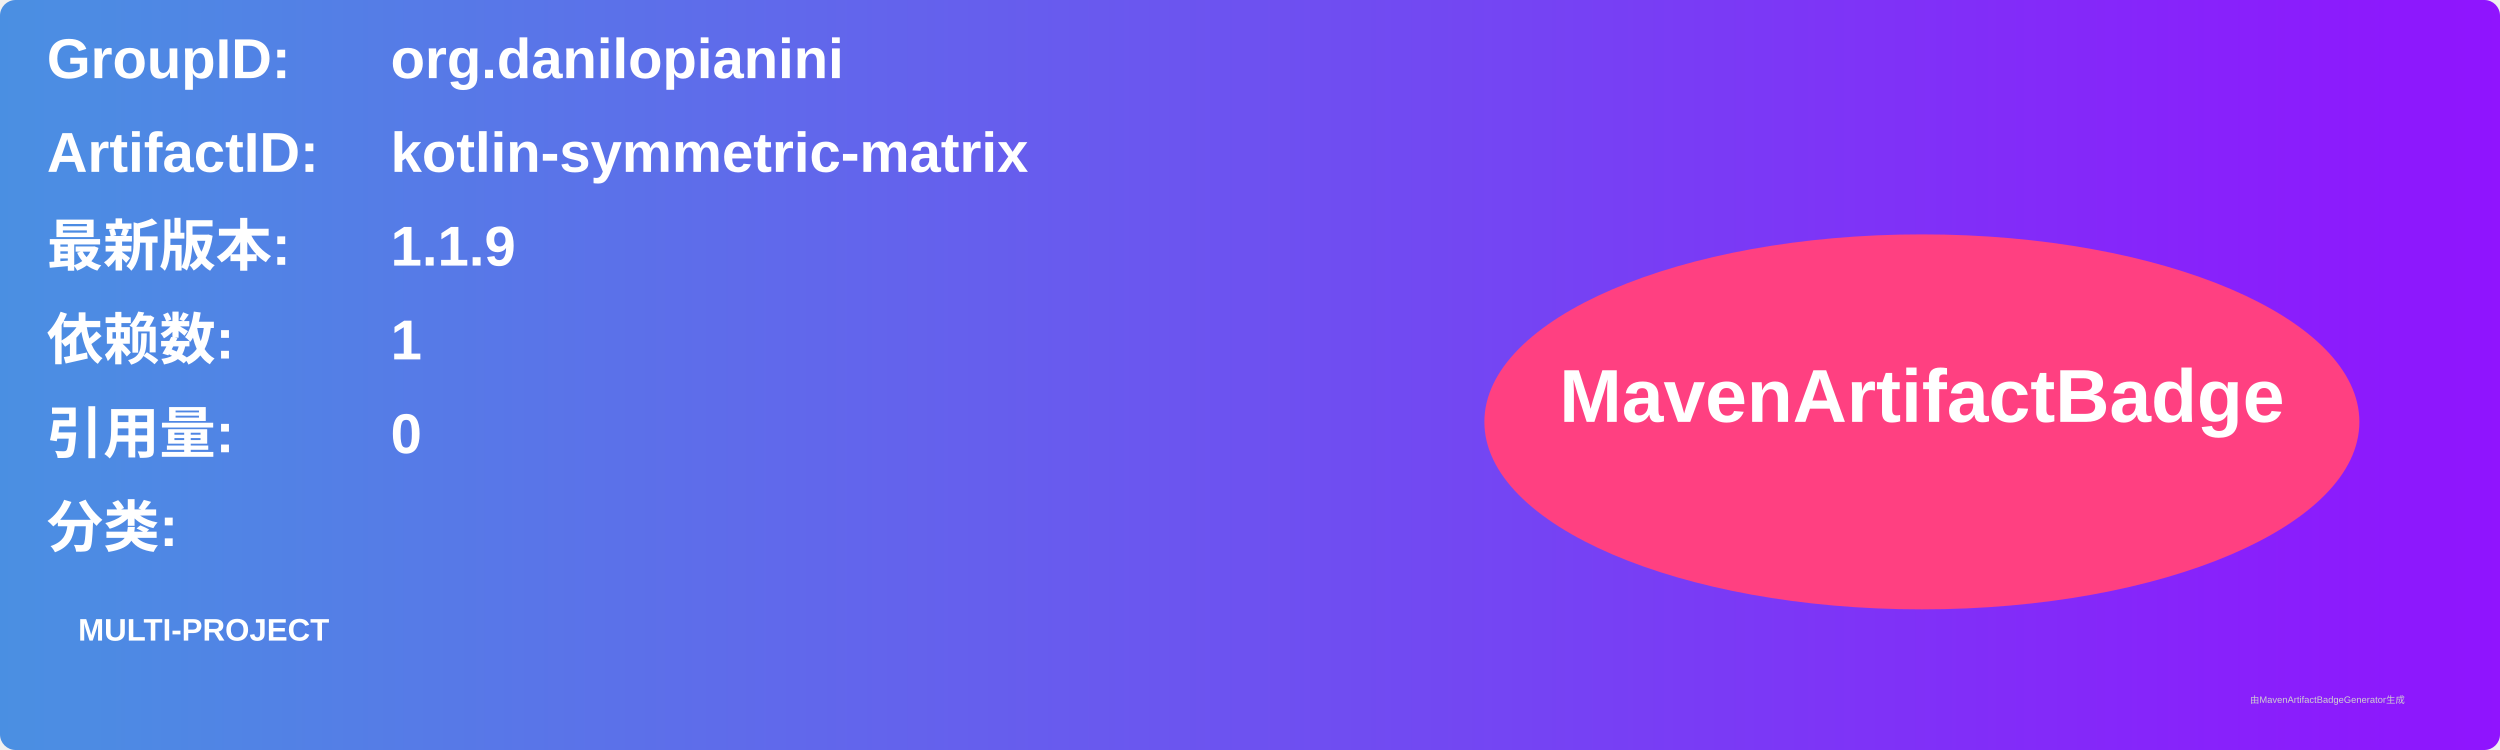
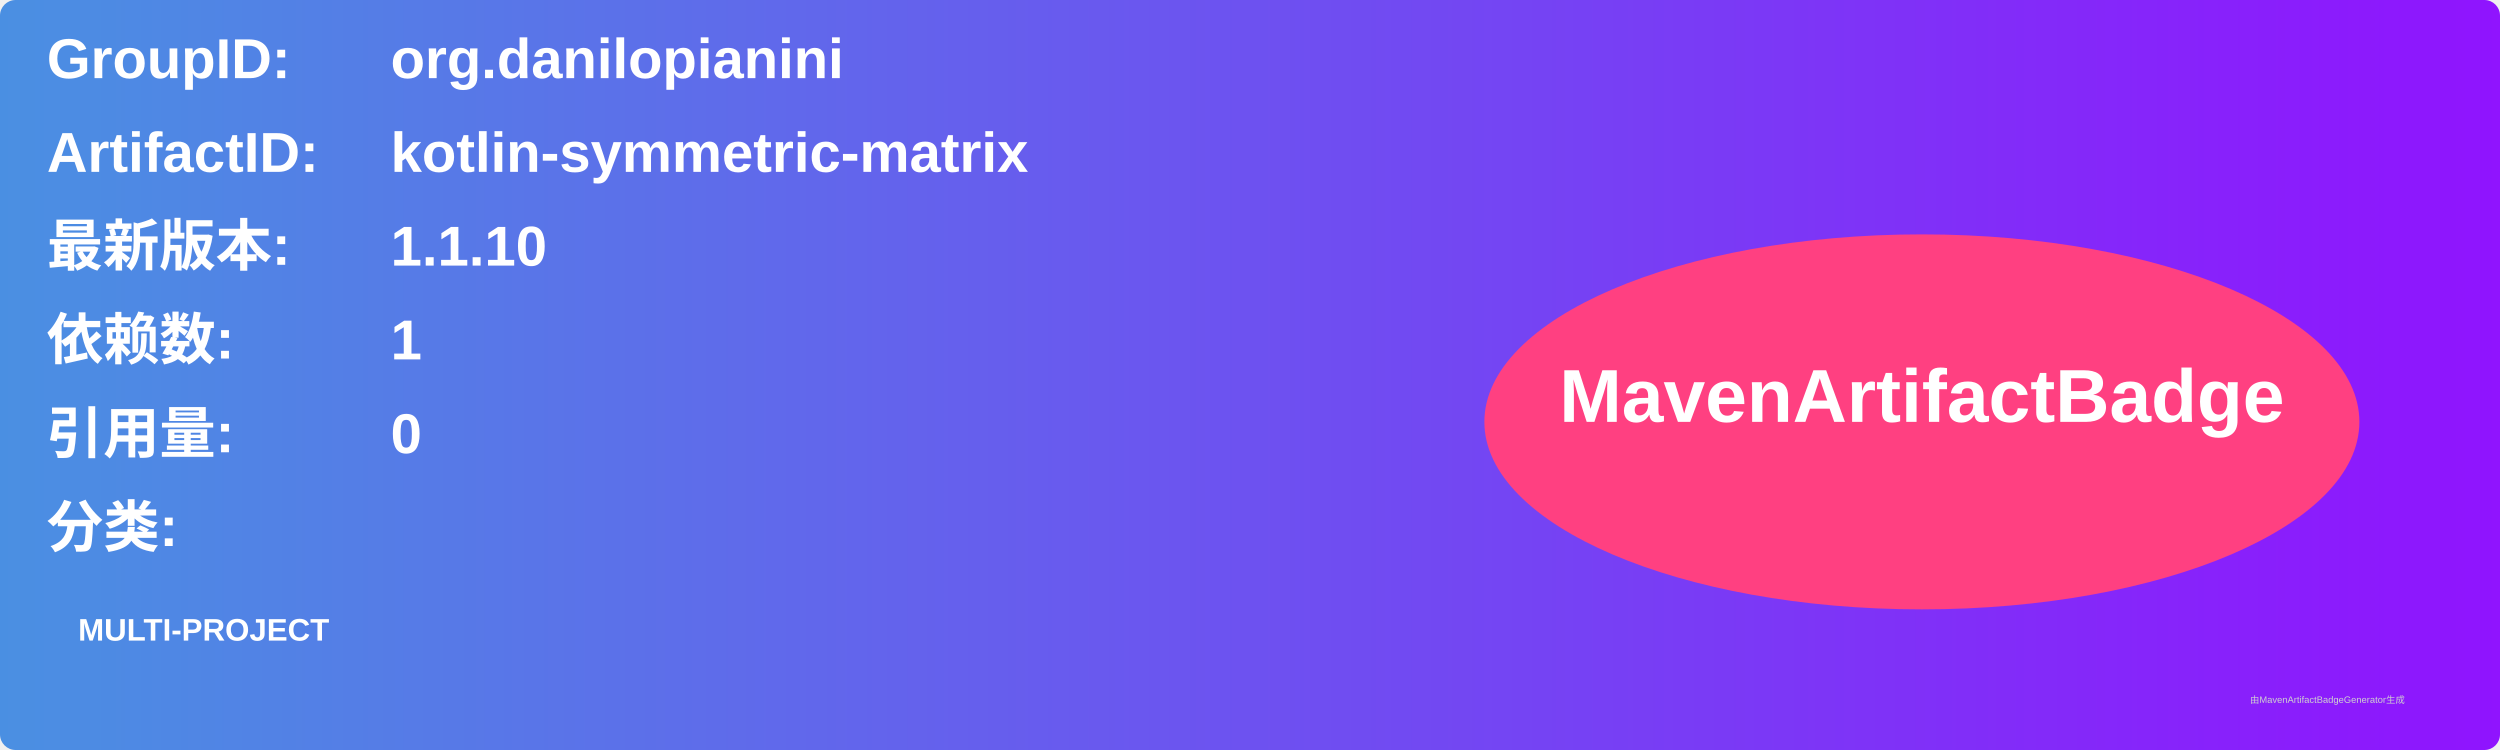
<svg xmlns="http://www.w3.org/2000/svg" width="800" height="240" viewBox="0 0 800 240">
  <linearGradient id="grad" x1="0%" y1="0%" x2="100%" y2="0%">
    <stop offset="0%" stop-color="#4a90e2" />
    <stop offset="100%" stop-color="#9013fe" />
  </linearGradient>
  <rect width="100%" height="100%" rx="5" ry="5" fill="url(#grad)" />
  <g transform="translate(15, 15)">
    <text x="0" y="10" font-family="Arial" font-size="18" fill="white" font-weight="bold" width="260">GroupID:</text>
    <text x="110" y="10" font-family="Arial" font-size="18" fill="white" font-weight="bold" width="460">org.danilopianini</text>
    <text x="0" y="40" font-family="Arial" font-size="18" fill="white" font-weight="bold" width="260">ArtifactID:</text>
    <text x="110" y="40" font-family="Arial" font-size="18" fill="white" font-weight="bold" width="460">kotlin-symmetric-matrix</text>
    <text x="0" y="70" font-family="Arial" font-size="18" fill="white" font-weight="bold">最新版本:</text>
    <text x="110" y="70" font-family="Arial" font-size="18" fill="white" font-weight="bold">
-       <tspan font-weight="bold">1.1.9</tspan>
+       <tspan font-weight="bold">1.1.10</tspan>
    </text>
    <text x="0" y="100" font-family="Arial" font-size="18" fill="white" font-weight="bold">依赖数: </text>
    <text x="110" y="100" font-family="Arial" font-size="18" fill="white">
      <tspan font-weight="bold">1</tspan>
    </text>
    <text x="0" y="130" font-family="Arial" font-size="18" fill="white" font-weight="bold">引用量: </text>
    <text x="110" y="130" font-family="Arial" font-size="18" fill="white">
      <tspan font-weight="bold">0</tspan>
    </text>
    <text x="0" y="160" font-family="Arial" font-size="18" fill="white" font-weight="bold">分类:</text>
    <text x="10" y="190" font-family="Arial" font-size="10" fill="white">
      <tspan font-weight="bold">MULTI-PROJECT</tspan>
    </text>
    <ellipse cx="600" cy="120" rx="140" ry="60" fill="#ff4081" />
    <text x="600" y="120" text-anchor="middle" font-family="Arial" font-size="24" fill="white" font-weight="bold">MavenArtifactBadge</text>
  </g>
  <text x="720" y="225" font-family="Arial" font-size="3" fill="#d0d0d0">由MavenArtifactBadgeGenerator生成</text>
</svg>
